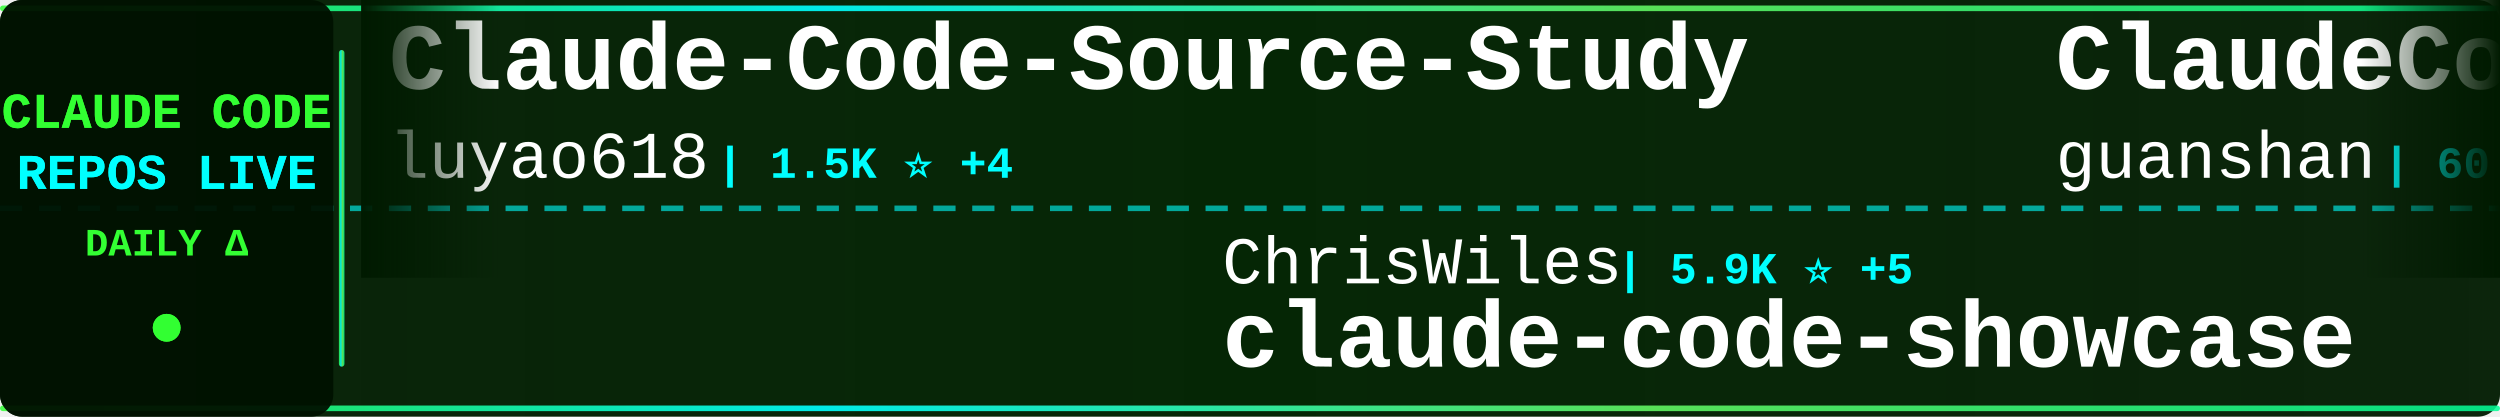
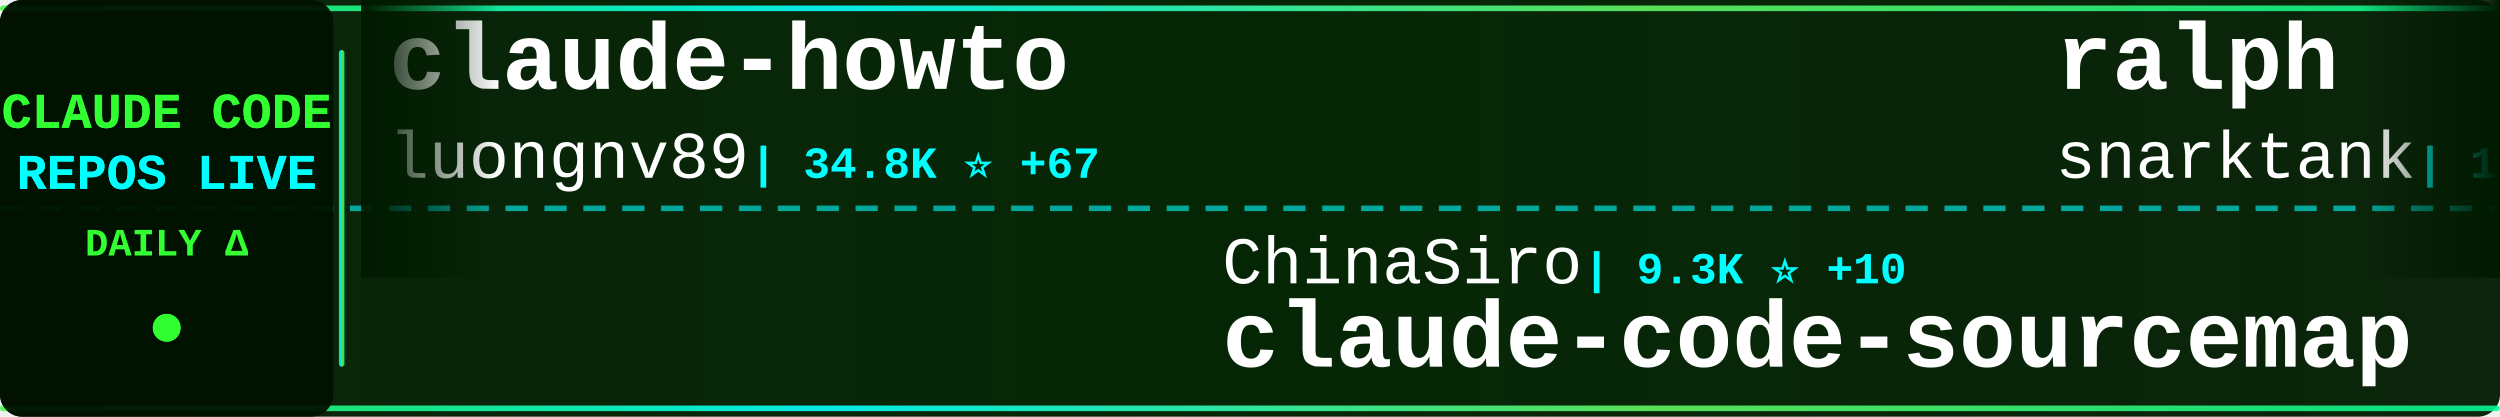
<svg xmlns="http://www.w3.org/2000/svg" width="900" height="150">
  <defs>
    <linearGradient id="tickerBg" x1="0%" y1="0%" x2="100%" y2="0%">
      <stop offset="0%" style="stop-color:#001a00;stop-opacity:0.95" />
      <stop offset="50%" style="stop-color:#002200;stop-opacity:0.98" />
      <stop offset="100%" style="stop-color:#001a00;stop-opacity:0.95" />
    </linearGradient>
    <linearGradient id="borderGrad" x1="0%" y1="0%" x2="100%" y2="0%">
      <stop offset="0%" style="stop-color:#33ff33;stop-opacity:0.85">
        <animate attributeName="stop-opacity" values="0.85;1;0.85" dur="2s" repeatCount="indefinite" />
      </stop>
      <stop offset="33%" style="stop-color:#00ffff;stop-opacity:0.9">
        <animate attributeName="stop-opacity" values="0.9;1;0.9" dur="2.2s" repeatCount="indefinite" />
      </stop>
      <stop offset="66%" style="stop-color:#66ff66;stop-opacity:0.85">
        <animate attributeName="stop-opacity" values="0.85;1;0.85" dur="1.8s" repeatCount="indefinite" />
      </stop>
      <stop offset="100%" style="stop-color:#00ff99;stop-opacity:0.85">
        <animate attributeName="stop-opacity" values="0.85;1;0.85" dur="2s" repeatCount="indefinite" />
      </stop>
    </linearGradient>
    <filter id="textGlow">
      <feGaussianBlur stdDeviation="0.1" result="coloredBlur" />
      <feMerge>
        <feMergeNode in="coloredBlur" />
        <feMergeNode in="SourceGraphic" />
      </feMerge>
    </filter>
    <filter id="metricGlow">
      <feGaussianBlur stdDeviation="0.2" result="coloredBlur" />
      <feMerge>
        <feMergeNode in="coloredBlur" />
        <feMergeNode in="SourceGraphic" />
      </feMerge>
    </filter>
    <linearGradient id="leftFade" x1="0%" y1="0%" x2="100%" y2="0%">
      <stop offset="0%" style="stop-color:#001a00;stop-opacity:1" />
      <stop offset="100%" style="stop-color:#001a00;stop-opacity:0" />
    </linearGradient>
    <linearGradient id="rightFade" x1="0%" y1="0%" x2="100%" y2="0%">
      <stop offset="0%" style="stop-color:#001a00;stop-opacity:0" />
      <stop offset="100%" style="stop-color:#001a00;stop-opacity:1" />
    </linearGradient>
  </defs>
  <rect width="900" height="150" fill="url(#tickerBg)" rx="8" />
  <rect x="0" y="2" width="900" height="2" fill="url(#borderGrad)" rx="1" />
  <rect x="0" y="146" width="900" height="2" fill="url(#borderGrad)" rx="1" />
  <line x1="0" y1="75" x2="900" y2="75" stroke="#00ffff" stroke-width="2" stroke-dasharray="8 6" opacity="0.6" />
  <rect x="0" y="0" width="120" height="150" fill="#001100" opacity="0.95" rx="8" />
  <text x="60" y="46" font-family="'Courier New', monospace" font-size="18" font-weight="bold" fill="#33ff33" text-anchor="middle" filter="url(#textGlow)">
    CLAUDE CODE
  </text>
  <text x="60" y="68" font-family="'Courier New', monospace" font-size="18" font-weight="bold" fill="#00ffff" text-anchor="middle" filter="url(#textGlow)">
    REPOS LIVE
  </text>
  <text x="60" y="92" font-family="'Courier New', monospace" font-size="14" font-weight="bold" fill="#33ff33" text-anchor="middle">
    DAILY Δ
  </text>
  <circle cx="60" cy="118" r="5" fill="#33ff33" filter="url(#metricGlow)">
    <animate attributeName="r" values="4;6;4" dur="1.5s" repeatCount="indefinite" />
    <animate attributeName="opacity" values="0.6;1;0.6" dur="1.5s" repeatCount="indefinite" />
  </circle>
  <rect x="122" y="18" width="2" height="114" fill="url(#borderGrad)" rx="1" />
  <clipPath id="tickerClip">
    <rect x="130" y="0" width="770" height="150" />
  </clipPath>
  <g clip-path="url(#tickerClip)">
    <g id="tickerItems">
      <animateTransform attributeName="transform" attributeType="XML" type="translate" from="0 0" to="-3000 0" dur="54s" repeatCount="indefinite" />
      <g transform="translate(0, 0)">
-         <text x="140" y="32" font-family="'Courier New', monospace" font-size="34" font-weight="bold" fill="#ffffff">Claude-Code-Source-Study</text>
-         <text x="140" y="64" font-family="'Courier New', monospace" font-size="24" font-weight="normal" fill="#ffffff" opacity="1.0">luyao618</text>
-         <text x="258" y="64" font-family="'Courier New', monospace" font-size="16" font-weight="bold" fill="#00ffff"> | 1.5K ⭐ +4</text>
+         <text x="140" y="32" font-family="'Courier New', monospace" font-size="34" font-weight="bold" fill="#ffffff">claude-howto</text>
+         <text x="140" y="64" font-family="'Courier New', monospace" font-size="24" font-weight="normal" fill="#ffffff" opacity="1.0">luongnv89</text>
+         <text x="270" y="64" font-family="'Courier New', monospace" font-size="16" font-weight="bold" fill="#00ffff"> | 34.8K ⭐ +67</text>
      </g>
      <g transform="translate(300, 0)">
-         <text x="140" y="102" font-family="'Courier New', monospace" font-size="24" font-weight="normal" fill="#ffffff" opacity="1.0">ChrisWiles</text>
-         <text x="282" y="102" font-family="'Courier New', monospace" font-size="16" font-weight="bold" fill="#00ffff"> | 5.9K ⭐ +5</text>
-         <text x="140" y="132" font-family="'Courier New', monospace" font-size="34" font-weight="bold" fill="#ffffff">claude-code-showcase</text>
+         <text x="140" y="102" font-family="'Courier New', monospace" font-size="24" font-weight="normal" fill="#ffffff" opacity="1.0">ChinaSiro</text>
+         <text x="270" y="102" font-family="'Courier New', monospace" font-size="16" font-weight="bold" fill="#00ffff"> | 9.3K ⭐ +10</text>
+         <text x="140" y="132" font-family="'Courier New', monospace" font-size="34" font-weight="bold" fill="#ffffff">claude-code-sourcemap</text>
      </g>
      <g transform="translate(600, 0)">
-         <text x="140" y="32" font-family="'Courier New', monospace" font-size="34" font-weight="bold" fill="#ffffff">ClaudeCode</text>
-         <text x="140" y="64" font-family="'Courier New', monospace" font-size="24" font-weight="normal" fill="#ffffff" opacity="1.0">guanshan</text>
-         <text x="258" y="64" font-family="'Courier New', monospace" font-size="16" font-weight="bold" fill="#00ffff"> | 60 ⭐</text>
+         <text x="140" y="32" font-family="'Courier New', monospace" font-size="34" font-weight="bold" fill="#ffffff">ralph</text>
+         <text x="140" y="64" font-family="'Courier New', monospace" font-size="24" font-weight="normal" fill="#ffffff" opacity="1.0">snarktank</text>
+         <text x="270" y="64" font-family="'Courier New', monospace" font-size="16" font-weight="bold" fill="#00ffff"> | 19.8K ⭐ +43</text>
      </g>
      <g transform="translate(900, 0)">
-         <text x="140" y="102" font-family="'Courier New', monospace" font-size="24" font-weight="normal" fill="#ffffff" opacity="1.0">darcyegb</text>
-         <text x="258" y="102" font-family="'Courier New', monospace" font-size="16" font-weight="bold" fill="#00ffff"> | 711 ⭐ +2</text>
-         <text x="140" y="132" font-family="'Courier New', monospace" font-size="34" font-weight="bold" fill="#ffffff">ClaudeCodeAgents</text>
+         <text x="140" y="102" font-family="'Courier New', monospace" font-size="24" font-weight="normal" fill="#ffffff" opacity="1.0">Yeachan-Heo</text>
+         <text x="294" y="102" font-family="'Courier New', monospace" font-size="16" font-weight="bold" fill="#00ffff"> | 35.5K ⭐ +97</text>
+         <text x="140" y="132" font-family="'Courier New', monospace" font-size="34" font-weight="bold" fill="#ffffff">oh-my-claudecode</text>
      </g>
      <g transform="translate(1200, 0)">
-         <text x="140" y="32" font-family="'Courier New', monospace" font-size="34" font-weight="bold" fill="#ffffff">claude-code-analysis</text>
-         <text x="140" y="64" font-family="'Courier New', monospace" font-size="24" font-weight="normal" fill="#ffffff" opacity="1.0">liuup</text>
-         <text x="222" y="64" font-family="'Courier New', monospace" font-size="16" font-weight="bold" fill="#00ffff"> | 2.9K ⭐ +14</text>
+         <text x="140" y="32" font-family="'Courier New', monospace" font-size="34" font-weight="bold" fill="#ffffff">Claude-Code</text>
+         <text x="140" y="64" font-family="'Courier New', monospace" font-size="24" font-weight="normal" fill="#ffffff" opacity="1.0">pengchengneo</text>
+         <text x="306" y="64" font-family="'Courier New', monospace" font-size="16" font-weight="bold" fill="#00ffff"> | 1.4K ⭐ +9</text>
      </g>
      <g transform="translate(1500, 0)">
-         <text x="140" y="102" font-family="'Courier New', monospace" font-size="24" font-weight="normal" fill="#ffffff" opacity="1.0">edmund-io</text>
-         <text x="270" y="102" font-family="'Courier New', monospace" font-size="16" font-weight="bold" fill="#00ffff"> | 1.4K ⭐ +2</text>
-         <text x="140" y="132" font-family="'Courier New', monospace" font-size="34" font-weight="bold" fill="#ffffff">edmunds-claude-code</text>
+         <text x="140" y="102" font-family="'Courier New', monospace" font-size="24" font-weight="normal" fill="#ffffff" opacity="1.0">frankbria</text>
+         <text x="270" y="102" font-family="'Courier New', monospace" font-size="16" font-weight="bold" fill="#00ffff"> | 9.2K ⭐ +6</text>
+         <text x="140" y="132" font-family="'Courier New', monospace" font-size="34" font-weight="bold" fill="#ffffff">ralph-claude-code</text>
      </g>
      <g transform="translate(1800, 0)">
-         <text x="140" y="32" font-family="'Courier New', monospace" font-size="34" font-weight="bold" fill="#ffffff">claude-code-prompts</text>
-         <text x="140" y="64" font-family="'Courier New', monospace" font-size="24" font-weight="normal" fill="#ffffff" opacity="1.0">repowise-dev</text>
-         <text x="306" y="64" font-family="'Courier New', monospace" font-size="16" font-weight="bold" fill="#00ffff"> | 1.1K ⭐ +1</text>
+         <text x="140" y="32" font-family="'Courier New', monospace" font-size="34" font-weight="bold" fill="#ffffff">awesome-claude-code-suba...</text>
+         <text x="140" y="64" font-family="'Courier New', monospace" font-size="24" font-weight="normal" fill="#ffffff" opacity="1.0">VoltAgent</text>
+         <text x="270" y="64" font-family="'Courier New', monospace" font-size="16" font-weight="bold" fill="#00ffff"> | 21.0K ⭐ +55</text>
      </g>
      <g transform="translate(2100, 0)">
-         <text x="140" y="102" font-family="'Courier New', monospace" font-size="24" font-weight="normal" fill="#ffffff" opacity="1.0">Yuyz0112</text>
-         <text x="258" y="102" font-family="'Courier New', monospace" font-size="16" font-weight="bold" fill="#00ffff"> | 2.4K ⭐ +1</text>
-         <text x="140" y="132" font-family="'Courier New', monospace" font-size="34" font-weight="bold" fill="#ffffff">claude-code-reverse</text>
+         <text x="140" y="102" font-family="'Courier New', monospace" font-size="24" font-weight="normal" fill="#ffffff" opacity="1.0">SeemSeam</text>
+         <text x="258" y="102" font-family="'Courier New', monospace" font-size="16" font-weight="bold" fill="#00ffff"> | 2.9K ⭐ +19</text>
+         <text x="140" y="132" font-family="'Courier New', monospace" font-size="34" font-weight="bold" fill="#ffffff">claude_codex_bridge</text>
      </g>
      <g transform="translate(2400, 0)">
-         <text x="140" y="32" font-family="'Courier New', monospace" font-size="34" font-weight="bold" fill="#ffffff">pi-vs-claude-code</text>
-         <text x="140" y="64" font-family="'Courier New', monospace" font-size="24" font-weight="normal" fill="#ffffff" opacity="1.0">disler</text>
-         <text x="234" y="64" font-family="'Courier New', monospace" font-size="16" font-weight="bold" fill="#00ffff"> | 1.3K ⭐ +10</text>
+         <text x="140" y="32" font-family="'Courier New', monospace" font-size="34" font-weight="bold" fill="#ffffff">claude-code-my-workflow</text>
+         <text x="140" y="64" font-family="'Courier New', monospace" font-size="24" font-weight="normal" fill="#ffffff" opacity="1.0">pedrohcgs</text>
+         <text x="270" y="64" font-family="'Courier New', monospace" font-size="16" font-weight="bold" fill="#00ffff"> | 1.2K ⭐ +8</text>
      </g>
      <g transform="translate(2700, 0)">
-         <text x="140" y="102" font-family="'Courier New', monospace" font-size="24" font-weight="normal" fill="#ffffff" opacity="1.0">carlvellotti</text>
-         <text x="306" y="102" font-family="'Courier New', monospace" font-size="16" font-weight="bold" fill="#00ffff"> | 2.1K ⭐ +2</text>
-         <text x="140" y="132" font-family="'Courier New', monospace" font-size="34" font-weight="bold" fill="#ffffff">claude-code-pm-course</text>
+         <text x="140" y="102" font-family="'Courier New', monospace" font-size="24" font-weight="normal" fill="#ffffff" opacity="1.0">ponponon</text>
+         <text x="258" y="102" font-family="'Courier New', monospace" font-size="16" font-weight="bold" fill="#00ffff"> | 2.3K ⭐ +1</text>
+         <text x="140" y="132" font-family="'Courier New', monospace" font-size="34" font-weight="bold" fill="#ffffff">claude_code_src</text>
      </g>
      <g transform="translate(3000, 0)">
-         <text x="140" y="32" font-family="'Courier New', monospace" font-size="34" font-weight="bold" fill="#ffffff">Claude-Code-Source-Study</text>
-         <text x="140" y="64" font-family="'Courier New', monospace" font-size="24" font-weight="normal" fill="#ffffff" opacity="1.0">luyao618</text>
-         <text x="258" y="64" font-family="'Courier New', monospace" font-size="16" font-weight="bold" fill="#00ffff"> | 1.5K ⭐ +4</text>
+         <text x="140" y="32" font-family="'Courier New', monospace" font-size="34" font-weight="bold" fill="#ffffff">claude-howto</text>
+         <text x="140" y="64" font-family="'Courier New', monospace" font-size="24" font-weight="normal" fill="#ffffff" opacity="1.0">luongnv89</text>
+         <text x="270" y="64" font-family="'Courier New', monospace" font-size="16" font-weight="bold" fill="#00ffff"> | 34.8K ⭐ +67</text>
      </g>
      <g transform="translate(3300, 0)">
-         <text x="140" y="102" font-family="'Courier New', monospace" font-size="24" font-weight="normal" fill="#ffffff" opacity="1.0">ChrisWiles</text>
-         <text x="282" y="102" font-family="'Courier New', monospace" font-size="16" font-weight="bold" fill="#00ffff"> | 5.9K ⭐ +5</text>
-         <text x="140" y="132" font-family="'Courier New', monospace" font-size="34" font-weight="bold" fill="#ffffff">claude-code-showcase</text>
+         <text x="140" y="102" font-family="'Courier New', monospace" font-size="24" font-weight="normal" fill="#ffffff" opacity="1.0">ChinaSiro</text>
+         <text x="270" y="102" font-family="'Courier New', monospace" font-size="16" font-weight="bold" fill="#00ffff"> | 9.3K ⭐ +10</text>
+         <text x="140" y="132" font-family="'Courier New', monospace" font-size="34" font-weight="bold" fill="#ffffff">claude-code-sourcemap</text>
      </g>
      <g transform="translate(3600, 0)">
-         <text x="140" y="32" font-family="'Courier New', monospace" font-size="34" font-weight="bold" fill="#ffffff">ClaudeCode</text>
-         <text x="140" y="64" font-family="'Courier New', monospace" font-size="24" font-weight="normal" fill="#ffffff" opacity="1.0">guanshan</text>
-         <text x="258" y="64" font-family="'Courier New', monospace" font-size="16" font-weight="bold" fill="#00ffff"> | 60 ⭐</text>
+         <text x="140" y="32" font-family="'Courier New', monospace" font-size="34" font-weight="bold" fill="#ffffff">ralph</text>
+         <text x="140" y="64" font-family="'Courier New', monospace" font-size="24" font-weight="normal" fill="#ffffff" opacity="1.0">snarktank</text>
+         <text x="270" y="64" font-family="'Courier New', monospace" font-size="16" font-weight="bold" fill="#00ffff"> | 19.8K ⭐ +43</text>
      </g>
      <g transform="translate(3900, 0)">
-         <text x="140" y="102" font-family="'Courier New', monospace" font-size="24" font-weight="normal" fill="#ffffff" opacity="1.0">darcyegb</text>
-         <text x="258" y="102" font-family="'Courier New', monospace" font-size="16" font-weight="bold" fill="#00ffff"> | 711 ⭐ +2</text>
-         <text x="140" y="132" font-family="'Courier New', monospace" font-size="34" font-weight="bold" fill="#ffffff">ClaudeCodeAgents</text>
+         <text x="140" y="102" font-family="'Courier New', monospace" font-size="24" font-weight="normal" fill="#ffffff" opacity="1.0">Yeachan-Heo</text>
+         <text x="294" y="102" font-family="'Courier New', monospace" font-size="16" font-weight="bold" fill="#00ffff"> | 35.5K ⭐ +97</text>
+         <text x="140" y="132" font-family="'Courier New', monospace" font-size="34" font-weight="bold" fill="#ffffff">oh-my-claudecode</text>
      </g>
    </g>
  </g>
  <rect x="130" y="0" width="50" height="100" fill="url(#leftFade)" />
  <rect x="850" y="0" width="50" height="100" fill="url(#rightFade)" />
</svg>
